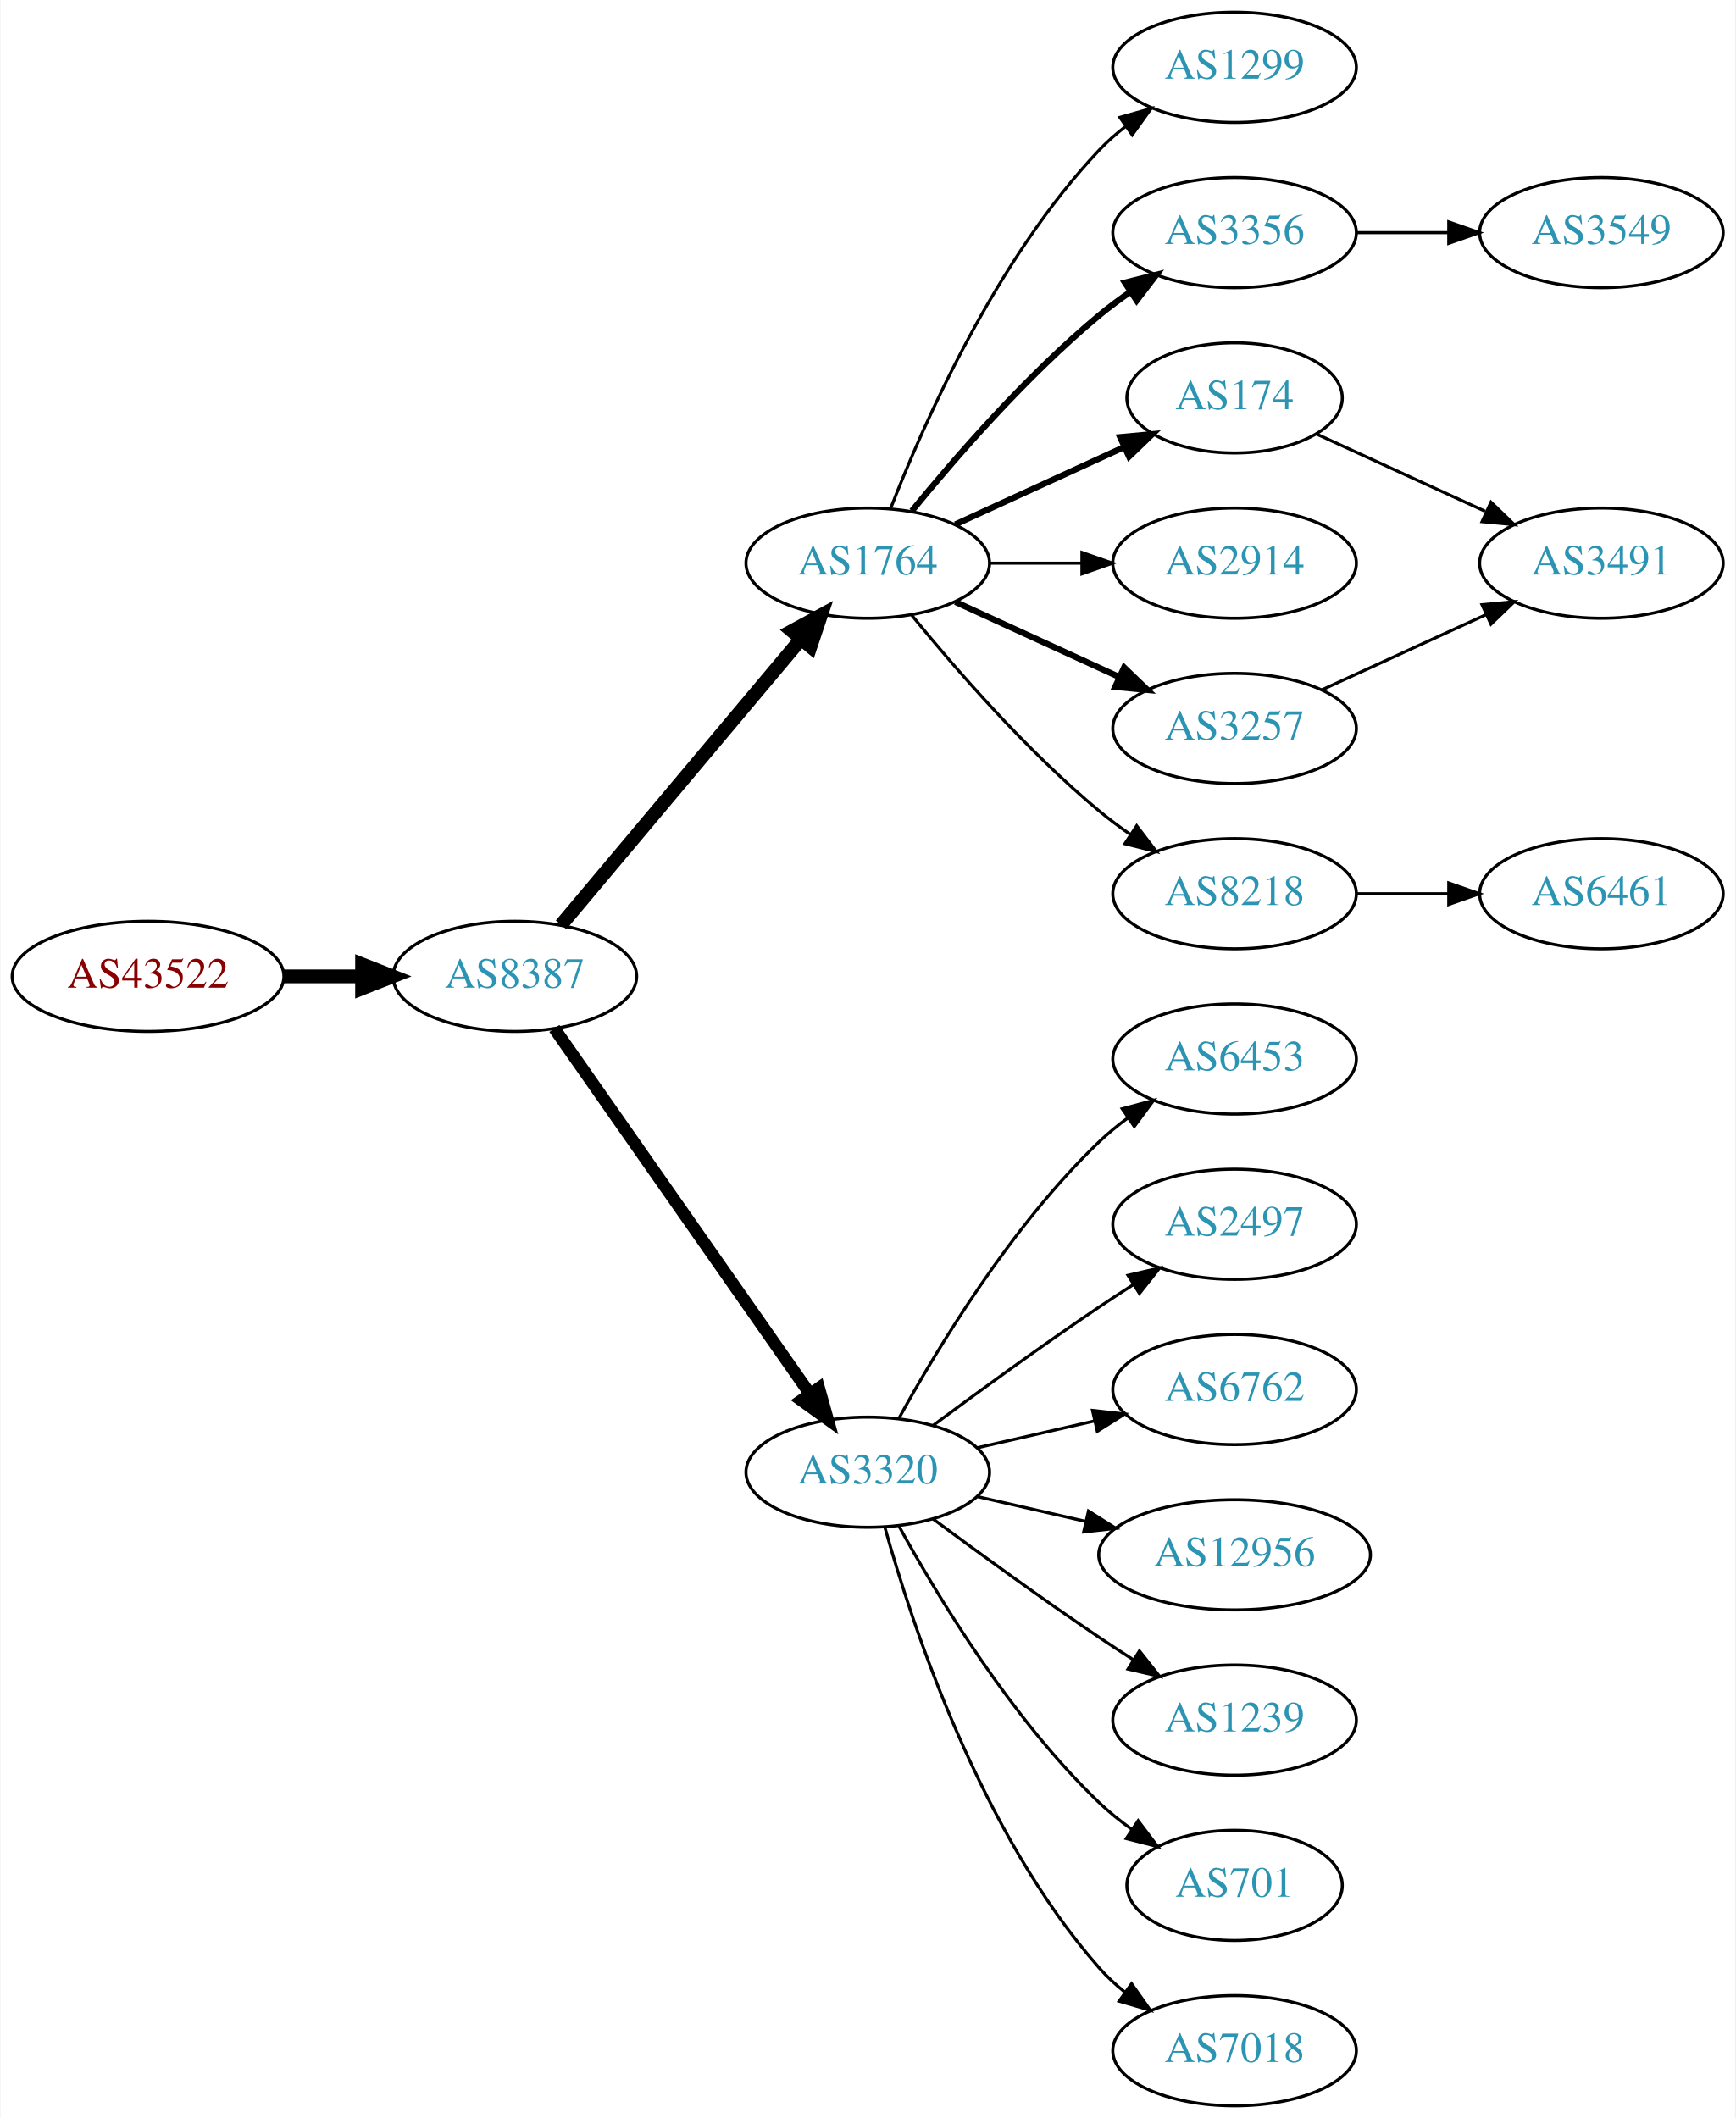
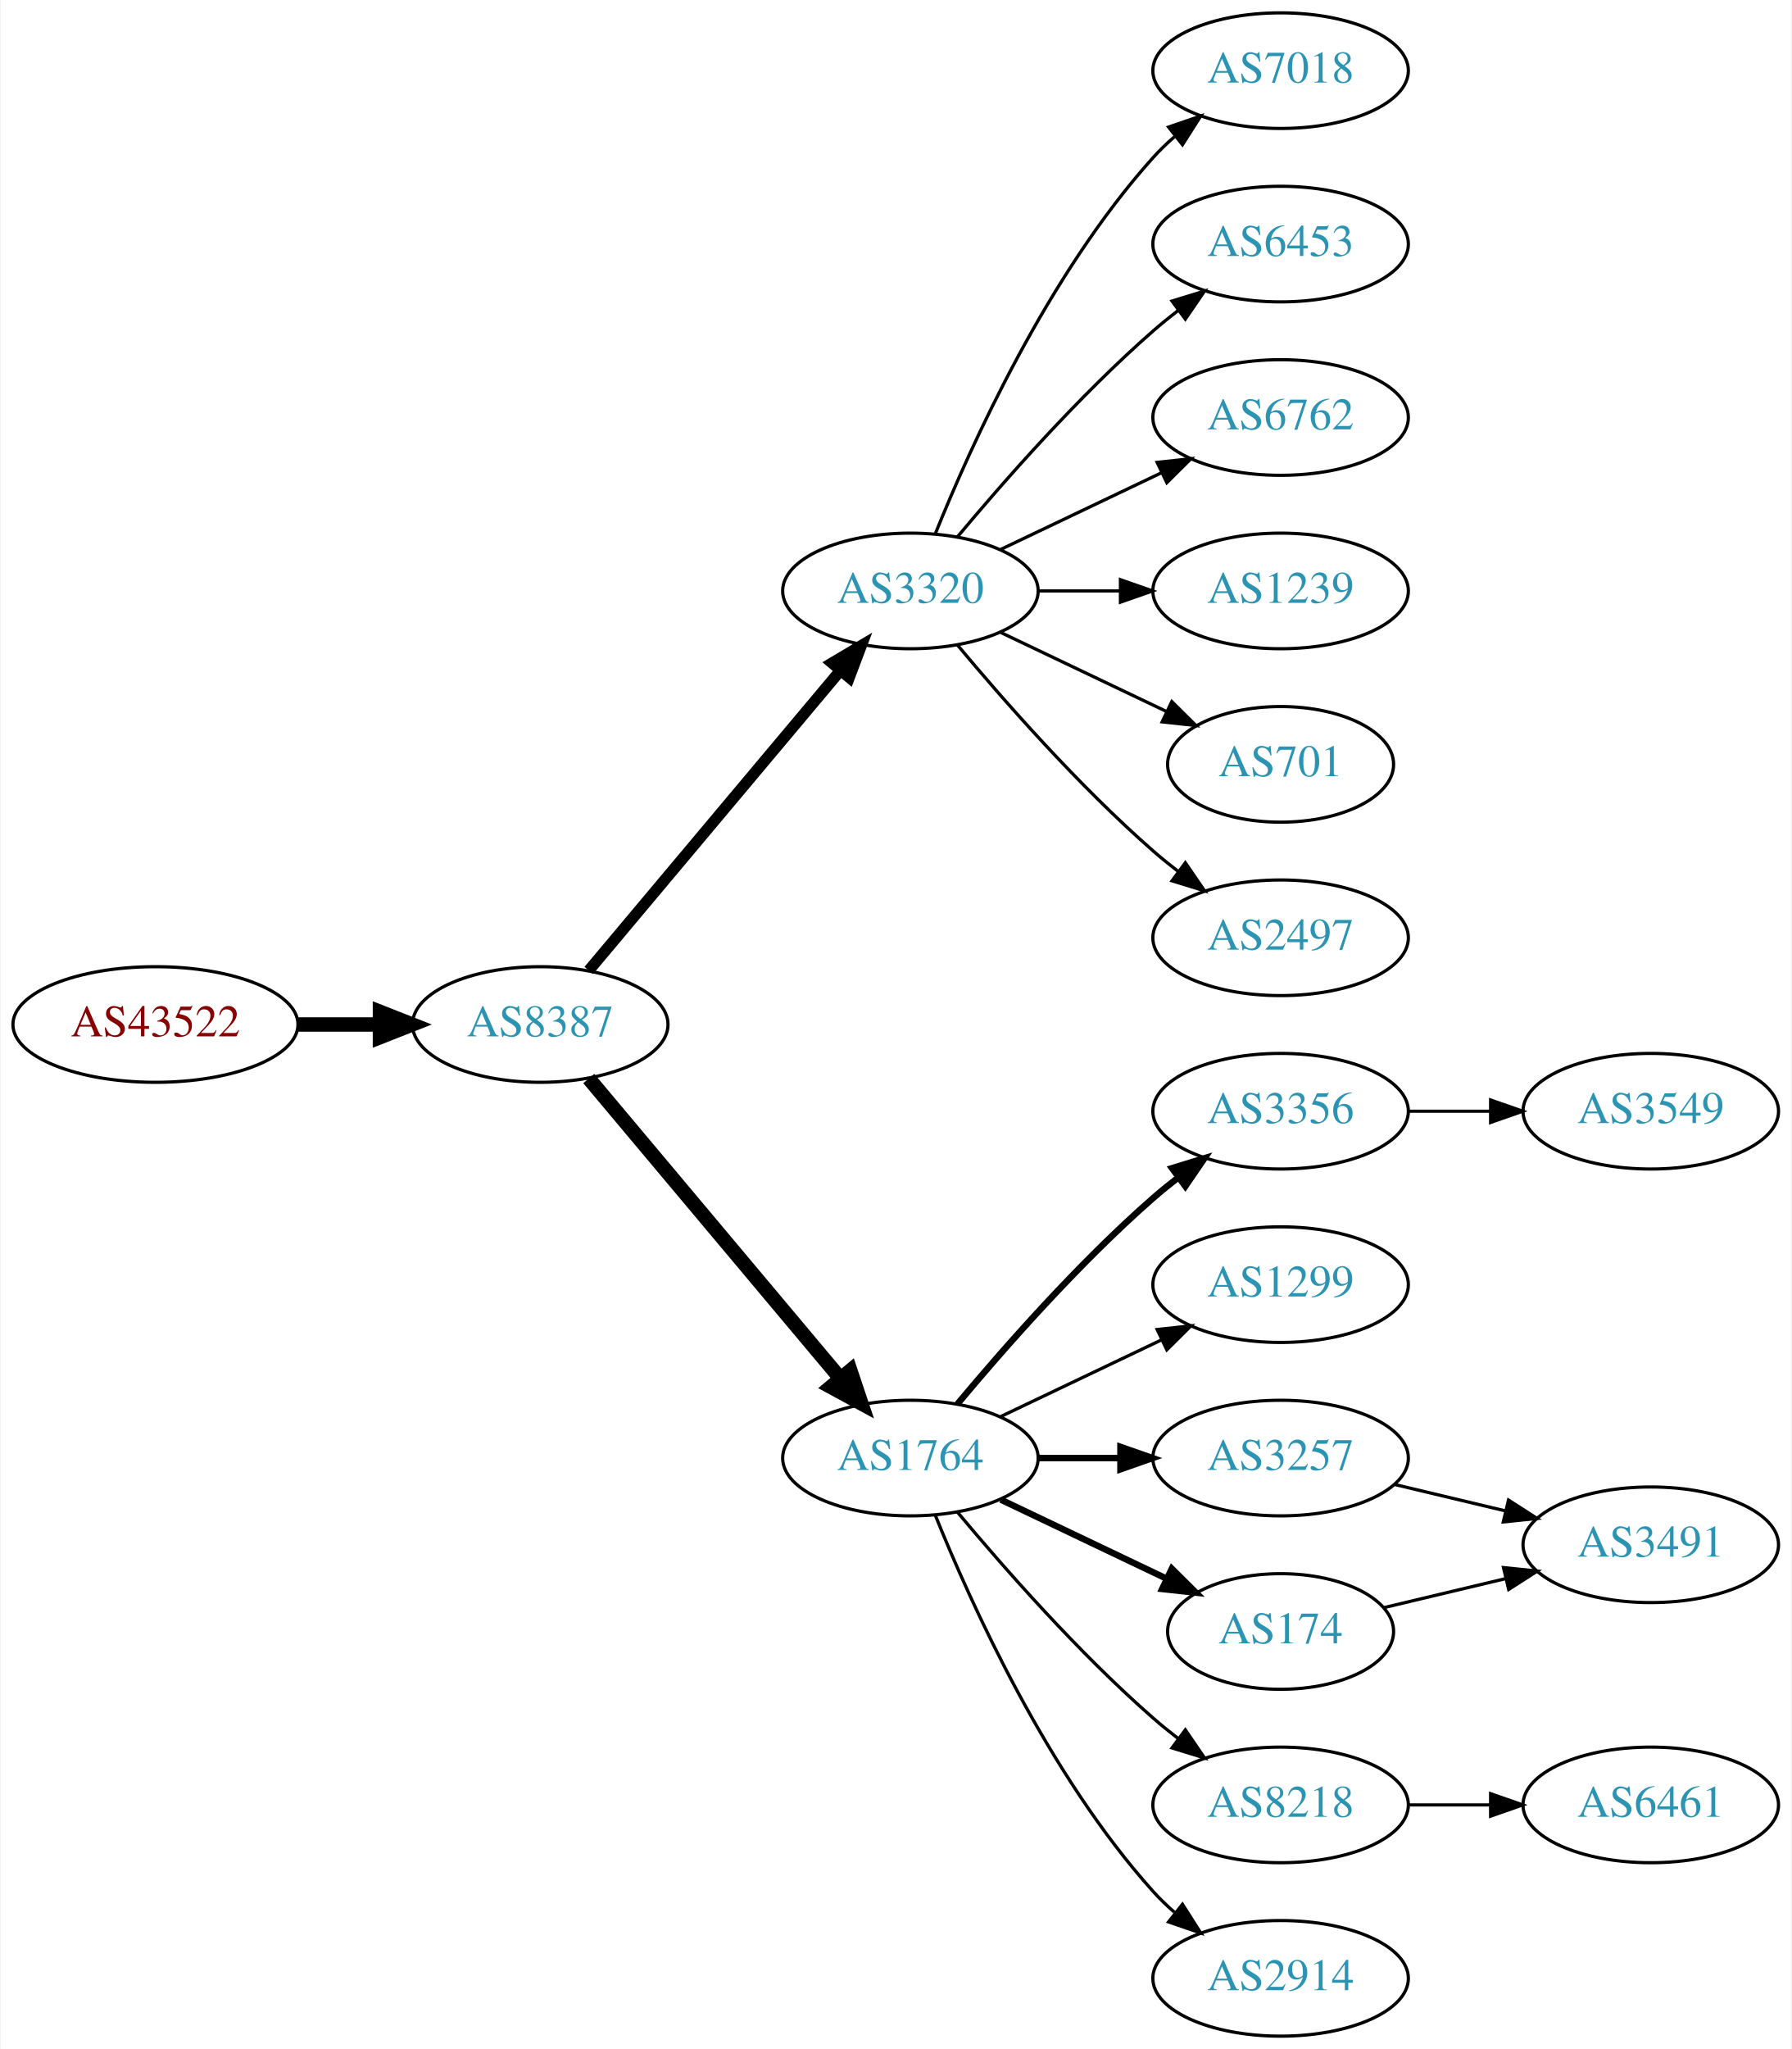
- <svg xmlns="http://www.w3.org/2000/svg" xmlns:xlink="http://www.w3.org/1999/xlink" width="567pt" height="692pt" viewBox="0.00 0.00 566.66 692.00">
-   <g id="graph0" class="graph" transform="scale(1 1) rotate(0) translate(4 688)">
-     <polygon fill="white" stroke="none" points="-4,4 -4,-688 562.663,-688 562.663,4 -4,4" />
+ <svg xmlns="http://www.w3.org/2000/svg" xmlns:xlink="http://www.w3.org/1999/xlink" width="558pt" height="638pt" viewBox="0.00 0.00 557.56 638.00">
+   <g id="graph0" class="graph" transform="scale(1 1) rotate(0) translate(4 634)">
+     <polygon fill="white" stroke="none" points="-4,4 -4,-634 553.564,-634 553.564,4 -4,4" />
    <g id="node1" class="node">
      <g id="a_node1">
        <a xlink:href="/asn/43522" xlink:title="AS43522 ~ AWSG-AT-AS [AT]">
-           <ellipse fill="#ffffff" stroke="black" cx="44.196" cy="-369" rx="44.393" ry="18" />
-           <text text-anchor="middle" x="44.196" y="-365.3" font-family="Times,serif" font-size="14.00" fill="#880000">AS43522</text>
+           <ellipse fill="#ffffff" stroke="black" cx="44.196" cy="-315" rx="44.393" ry="18" />
+           <text text-anchor="middle" x="44.196" y="-311.3" font-family="Times,serif" font-size="14.00" fill="#880000">AS43522</text>
        </a>
      </g>
    </g>
    <g id="node2" class="node">
      <g id="a_node2">
        <a xlink:href="/asn/8387" xlink:title="AS8387 ~ Rennweg 97-99 [AT]">
-           <ellipse fill="#ffffff" stroke="black" cx="164.039" cy="-369" rx="39.794" ry="18" />
-           <text text-anchor="middle" x="164.039" y="-365.3" font-family="Times,serif" font-size="14.00" fill="#2c94b3">AS8387</text>
+           <ellipse fill="#ffffff" stroke="black" cx="164.039" cy="-315" rx="39.794" ry="18" />
+           <text text-anchor="middle" x="164.039" y="-311.3" font-family="Times,serif" font-size="14.00" fill="#2c94b3">AS8387</text>
        </a>
      </g>
    </g>
    <g id="edge1" class="edge">
-       <path fill="none" stroke="black" stroke-width="4.5" d="M88.407,-369C96.72,-369 105.482,-369 113.965,-369" />
-       <polygon fill="black" stroke="black" stroke-width="4.5" points="114.123,-372.938 124.123,-369 114.123,-365.063 114.123,-372.938" />
+       <path fill="none" stroke="black" stroke-width="4.5" d="M88.407,-315C96.72,-315 105.482,-315 113.965,-315" />
+       <polygon fill="black" stroke="black" stroke-width="4.5" points="114.123,-318.938 124.123,-315 114.123,-311.063 114.123,-318.938" />
    </g>
    <g id="node3" class="node">
      <g id="a_node3">
-         <a xlink:href="/asn/1764" xlink:title="AS1764 ~ NEXTLAYER-AS [AT]">
-           <ellipse fill="#ffffff" stroke="black" cx="279.332" cy="-504" rx="39.794" ry="18" />
-           <text text-anchor="middle" x="279.332" y="-500.3" font-family="Times,serif" font-size="14.00" fill="#2c94b3">AS1764</text>
+         <a xlink:href="/asn/3320" xlink:title="AS3320 ~ DTAG [DE]">
+           <ellipse fill="#ffffff" stroke="black" cx="279.332" cy="-450" rx="39.794" ry="18" />
+           <text text-anchor="middle" x="279.332" y="-446.3" font-family="Times,serif" font-size="14.00" fill="#2c94b3">AS3320</text>
        </a>
      </g>
    </g>
    <g id="edge2" class="edge">
-       <path fill="none" stroke="black" stroke-width="4.5" d="M179.158,-385.825C198.833,-409.269 234.637,-451.934 257.415,-479.076" />
-       <polygon fill="black" stroke="black" stroke-width="4.5" points="254.59,-481.834 264.034,-486.963 260.622,-476.772 254.59,-481.834" />
+       <path fill="none" stroke="black" stroke-width="3.5" d="M179.158,-331.825C198.833,-355.269 234.637,-397.934 257.415,-425.076" />
+       <polygon fill="black" stroke="black" stroke-width="3.5" points="254.925,-427.553 264.034,-432.963 260.287,-423.053 254.925,-427.553" />
    </g>
    <g id="node4" class="node">
      <g id="a_node4">
-         <a xlink:href="/asn/3320" xlink:title="AS3320 ~ DTAG [DE]">
-           <ellipse fill="#ffffff" stroke="black" cx="279.332" cy="-207" rx="39.794" ry="18" />
-           <text text-anchor="middle" x="279.332" y="-203.3" font-family="Times,serif" font-size="14.00" fill="#2c94b3">AS3320</text>
+         <a xlink:href="/asn/1764" xlink:title="AS1764 ~ NEXTLAYER-AS [AT]">
+           <ellipse fill="#ffffff" stroke="black" cx="279.332" cy="-180" rx="39.794" ry="18" />
+           <text text-anchor="middle" x="279.332" y="-176.3" font-family="Times,serif" font-size="14.00" fill="#2c94b3">AS1764</text>
        </a>
      </g>
    </g>
    <g id="edge3" class="edge">
-       <path fill="none" stroke="black" stroke-width="4" d="M176.949,-351.969C196.871,-323.483 237.06,-266.015 260.41,-232.626" />
-       <polygon fill="black" stroke="black" stroke-width="4" points="263.377,-234.491 266.24,-224.29 257.641,-230.479 263.377,-234.491" />
+       <path fill="none" stroke="black" stroke-width="4.5" d="M179.158,-298.175C198.833,-274.731 234.637,-232.066 257.415,-204.924" />
+       <polygon fill="black" stroke="black" stroke-width="4.5" points="260.622,-207.228 264.034,-197.037 254.59,-202.166 260.622,-207.228" />
    </g>
    <g id="node5" class="node">
      <g id="a_node5">
-         <a xlink:href="/asn/174" xlink:title="AS174 ~ Cogent Communications [US]">
-           <ellipse fill="#ffffff" stroke="black" cx="399.174" cy="-558" rx="35.194" ry="18" />
-           <text text-anchor="middle" x="399.174" y="-554.3" font-family="Times,serif" font-size="14.00" fill="#2c94b3">AS174</text>
+         <a xlink:href="/asn/7018" xlink:title="AS7018 ~ AT&amp;T Services, Inc. [US]">
+           <ellipse fill="#ffffff" stroke="black" cx="394.625" cy="-612" rx="39.794" ry="18" />
+           <text text-anchor="middle" x="394.625" y="-608.3" font-family="Times,serif" font-size="14.00" fill="#2c94b3">AS7018</text>
        </a>
      </g>
    </g>
    <g id="edge4" class="edge">
-       <path fill="none" stroke="black" stroke-width="2" d="M307.96,-516.661C324.377,-524.183 345.358,-533.798 362.955,-541.861" />
-       <polygon fill="black" stroke="black" stroke-width="2" points="361.783,-545.174 372.332,-546.158 364.7,-538.811 361.783,-545.174" />
+       <path fill="none" stroke="black" d="M287.079,-467.787C298.13,-495.243 322.184,-548.578 354.978,-585 356.98,-587.224 359.199,-589.363 361.532,-591.397" />
+       <polygon fill="black" stroke="black" points="359.73,-594.433 369.751,-597.873 364.062,-588.935 359.73,-594.433" />
    </g>
    <g id="node6" class="node">
      <g id="a_node6">
-         <a xlink:href="/asn/3356" xlink:title="AS3356 ~ Level 3 Parent, LLC [US]">
-           <ellipse fill="#ffffff" stroke="black" cx="399.174" cy="-612" rx="39.794" ry="18" />
-           <text text-anchor="middle" x="399.174" y="-608.3" font-family="Times,serif" font-size="14.00" fill="#2c94b3">AS3356</text>
+         <a xlink:href="/asn/6453" xlink:title="AS6453 ~ TATA COMMUNICATIONS (AMERICA) INC [US]">
+           <ellipse fill="#ffffff" stroke="black" cx="394.625" cy="-558" rx="39.794" ry="18" />
+           <text text-anchor="middle" x="394.625" y="-554.3" font-family="Times,serif" font-size="14.00" fill="#2c94b3">AS6453</text>
        </a>
      </g>
    </g>
    <g id="edge5" class="edge">
-       <path fill="none" stroke="black" stroke-width="2" d="M293.751,-521.065C307.865,-538.375 331.28,-565.345 354.978,-585 358.194,-587.668 361.695,-590.27 365.265,-592.741" />
-       <polygon fill="black" stroke="black" stroke-width="2" points="363.343,-595.666 373.622,-598.236 367.189,-589.817 363.343,-595.666" />
+       <path fill="none" stroke="black" d="M293.962,-466.817C308.244,-483.929 331.791,-510.745 354.978,-531 357.444,-533.154 360.082,-535.294 362.78,-537.372" />
+       <polygon fill="black" stroke="black" points="360.805,-540.264 370.934,-543.37 364.953,-534.625 360.805,-540.264" />
    </g>
    <g id="node7" class="node">
      <g id="a_node7">
-         <a xlink:href="/asn/2914" xlink:title="AS2914 ~ NTT America, Inc. [US]">
-           <ellipse fill="#ffffff" stroke="black" cx="399.174" cy="-504" rx="39.794" ry="18" />
-           <text text-anchor="middle" x="399.174" y="-500.3" font-family="Times,serif" font-size="14.00" fill="#2c94b3">AS2914</text>
+         <a xlink:href="/asn/6762" xlink:title="AS6762 ~ TELECOM ITALIA SPARKLE S.p.A. [IT]">
+           <ellipse fill="#ffffff" stroke="black" cx="394.625" cy="-504" rx="39.794" ry="18" />
+           <text text-anchor="middle" x="394.625" y="-500.3" font-family="Times,serif" font-size="14.00" fill="#2c94b3">AS6762</text>
        </a>
      </g>
    </g>
    <g id="edge6" class="edge">
-       <path fill="none" stroke="black" d="M319.244,-504C328.798,-504 339.147,-504 349.11,-504" />
-       <polygon fill="black" stroke="black" points="349.302,-507.5 359.302,-504 349.302,-500.5 349.302,-507.5" />
+       <path fill="none" stroke="black" d="M307.468,-462.934C322.462,-470.081 341.283,-479.052 357.506,-486.785" />
+       <polygon fill="black" stroke="black" points="356.177,-490.028 366.71,-491.171 359.188,-483.709 356.177,-490.028" />
    </g>
    <g id="node8" class="node">
      <g id="a_node8">
-         <a xlink:href="/asn/3257" xlink:title="AS3257 ~ GTT [DE]">
-           <ellipse fill="#ffffff" stroke="black" cx="399.174" cy="-450" rx="39.794" ry="18" />
-           <text text-anchor="middle" x="399.174" y="-446.3" font-family="Times,serif" font-size="14.00" fill="#2c94b3">AS3257</text>
+         <a xlink:href="/asn/1239" xlink:title="AS1239 ~ Sprint [US]">
+           <ellipse fill="#ffffff" stroke="black" cx="394.625" cy="-450" rx="39.794" ry="18" />
+           <text text-anchor="middle" x="394.625" y="-446.3" font-family="Times,serif" font-size="14.00" fill="#2c94b3">AS1239</text>
        </a>
      </g>
    </g>
    <g id="edge7" class="edge">
-       <path fill="none" stroke="black" stroke-width="2" d="M307.96,-491.339C323.917,-484.027 344.188,-474.739 361.471,-466.819" />
-       <polygon fill="black" stroke="black" stroke-width="2" points="363.085,-469.929 370.718,-462.581 360.169,-463.565 363.085,-469.929" />
+       <path fill="none" stroke="black" d="M319.004,-450C327.207,-450 335.971,-450 344.503,-450" />
+       <polygon fill="black" stroke="black" points="344.742,-453.5 354.742,-450 344.742,-446.5 344.742,-453.5" />
    </g>
    <g id="node9" class="node">
      <g id="a_node9">
-         <a xlink:href="/asn/8218" xlink:title="AS8218 ~ legacy Neotelecoms [FR]">
-           <ellipse fill="#ffffff" stroke="black" cx="399.174" cy="-396" rx="39.794" ry="18" />
-           <text text-anchor="middle" x="399.174" y="-392.3" font-family="Times,serif" font-size="14.00" fill="#2c94b3">AS8218</text>
+         <a xlink:href="/asn/701" xlink:title="AS701 ~ UUNET [US]">
+           <ellipse fill="#ffffff" stroke="black" cx="394.625" cy="-396" rx="35.194" ry="18" />
+           <text text-anchor="middle" x="394.625" y="-392.3" font-family="Times,serif" font-size="14.00" fill="#2c94b3">AS701</text>
        </a>
      </g>
    </g>
    <g id="edge8" class="edge">
-       <path fill="none" stroke="black" d="M293.751,-486.935C307.865,-469.625 331.28,-442.655 354.978,-423 358.194,-420.332 361.695,-417.73 365.265,-415.259" />
-       <polygon fill="black" stroke="black" points="367.189,-418.183 373.622,-409.764 363.343,-412.334 367.189,-418.183" />
+       <path fill="none" stroke="black" d="M307.468,-437.066C322.9,-429.71 342.385,-420.423 358.92,-412.541" />
+       <polygon fill="black" stroke="black" points="360.741,-415.551 368.262,-408.089 357.729,-409.232 360.741,-415.551" />
    </g>
    <g id="node10" class="node">
      <g id="a_node10">
-         <a xlink:href="/asn/1299" xlink:title="AS1299 ~ Telia Carrier [EU]">
-           <ellipse fill="#ffffff" stroke="black" cx="399.174" cy="-666" rx="39.794" ry="18" />
-           <text text-anchor="middle" x="399.174" y="-662.3" font-family="Times,serif" font-size="14.00" fill="#2c94b3">AS1299</text>
+         <a xlink:href="/asn/2497" xlink:title="AS2497 ~ Internet Initiative Japan Inc. [JP]">
+           <ellipse fill="#ffffff" stroke="black" cx="394.625" cy="-342" rx="39.794" ry="18" />
+           <text text-anchor="middle" x="394.625" y="-338.3" font-family="Times,serif" font-size="14.00" fill="#2c94b3">AS2497</text>
        </a>
      </g>
    </g>
    <g id="edge9" class="edge">
-       <path fill="none" stroke="black" d="M286.855,-521.994C297.605,-549.728 321.262,-603.429 354.978,-639 357.564,-641.728 360.481,-644.294 363.55,-646.677" />
-       <polygon fill="black" stroke="black" points="361.704,-649.658 371.898,-652.543 365.728,-643.93 361.704,-649.658" />
+       <path fill="none" stroke="black" d="M293.962,-433.183C308.244,-416.071 331.791,-389.255 354.978,-369 357.444,-366.846 360.082,-364.706 362.78,-362.628" />
+       <polygon fill="black" stroke="black" points="364.953,-365.375 370.934,-356.63 360.805,-359.736 364.953,-365.375" />
+     </g>
+     <g id="node11" class="node">
+       <g id="a_node11">
+         <a xlink:href="/asn/3356" xlink:title="AS3356 ~ Level 3 Parent, LLC [US]">
+           <ellipse fill="#ffffff" stroke="black" cx="394.625" cy="-288" rx="39.794" ry="18" />
+           <text text-anchor="middle" x="394.625" y="-284.3" font-family="Times,serif" font-size="14.00" fill="#2c94b3">AS3356</text>
+         </a>
+       </g>
+     </g>
+     <g id="edge10" class="edge">
+       <path fill="none" stroke="black" stroke-width="2" d="M293.962,-196.817C308.244,-213.929 331.791,-240.745 354.978,-261 357.444,-263.154 360.082,-265.294 362.78,-267.372" />
+       <polygon fill="black" stroke="black" stroke-width="2" points="360.805,-270.264 370.934,-273.37 364.953,-264.625 360.805,-270.264" />
    </g>
    <g id="node12" class="node">
      <g id="a_node12">
-         <a xlink:href="/asn/7018" xlink:title="AS7018 ~ AT&amp;T Services, Inc. [US]">
-           <ellipse fill="#ffffff" stroke="black" cx="399.174" cy="-18" rx="39.794" ry="18" />
-           <text text-anchor="middle" x="399.174" y="-14.3" font-family="Times,serif" font-size="14.00" fill="#2c94b3">AS7018</text>
+         <a xlink:href="/asn/1299" xlink:title="AS1299 ~ Telia Carrier [EU]">
+           <ellipse fill="#ffffff" stroke="black" cx="394.625" cy="-234" rx="39.794" ry="18" />
+           <text text-anchor="middle" x="394.625" y="-230.3" font-family="Times,serif" font-size="14.00" fill="#2c94b3">AS1299</text>
        </a>
      </g>
    </g>
    <g id="edge11" class="edge">
-       <path fill="none" stroke="black" d="M284.904,-189.054C293.81,-157.005 316.094,-89.158 354.978,-45 357.462,-42.179 360.312,-39.551 363.337,-37.129" />
-       <polygon fill="black" stroke="black" points="365.523,-39.869 371.627,-31.209 361.455,-34.172 365.523,-39.869" />
+       <path fill="none" stroke="black" d="M307.468,-192.934C322.462,-200.081 341.283,-209.052 357.506,-216.785" />
+       <polygon fill="black" stroke="black" points="356.177,-220.028 366.71,-221.171 359.188,-213.709 356.177,-220.028" />
    </g>
    <g id="node13" class="node">
      <g id="a_node13">
-         <a xlink:href="/asn/6453" xlink:title="AS6453 ~ TATA COMMUNICATIONS (AMERICA) INC [US]">
-           <ellipse fill="#ffffff" stroke="black" cx="399.174" cy="-342" rx="39.794" ry="18" />
-           <text text-anchor="middle" x="399.174" y="-338.3" font-family="Times,serif" font-size="14.00" fill="#2c94b3">AS6453</text>
+         <a xlink:href="/asn/3257" xlink:title="AS3257 ~ GTT [DE]">
+           <ellipse fill="#ffffff" stroke="black" cx="394.625" cy="-180" rx="39.794" ry="18" />
+           <text text-anchor="middle" x="394.625" y="-176.3" font-family="Times,serif" font-size="14.00" fill="#2c94b3">AS3257</text>
        </a>
      </g>
    </g>
    <g id="edge12" class="edge">
-       <path fill="none" stroke="black" d="M289.573,-224.713C302.118,-247.561 326.295,-287.611 354.978,-315 357.846,-317.739 361.035,-320.347 364.344,-322.785" />
-       <polygon fill="black" stroke="black" points="362.468,-325.742 372.704,-328.477 366.407,-319.956 362.468,-325.742" />
+       <path fill="none" stroke="black" stroke-width="2" d="M319.004,-180C327.207,-180 335.971,-180 344.503,-180" />
+       <polygon fill="black" stroke="black" stroke-width="2" points="344.742,-183.5 354.742,-180 344.742,-176.5 344.742,-183.5" />
    </g>
    <g id="node14" class="node">
      <g id="a_node14">
-         <a xlink:href="/asn/2497" xlink:title="AS2497 ~ Internet Initiative Japan Inc. [JP]">
-           <ellipse fill="#ffffff" stroke="black" cx="399.174" cy="-288" rx="39.794" ry="18" />
-           <text text-anchor="middle" x="399.174" y="-284.3" font-family="Times,serif" font-size="14.00" fill="#2c94b3">AS2497</text>
+         <a xlink:href="/asn/174" xlink:title="AS174 ~ Cogent Communications [US]">
+           <ellipse fill="#ffffff" stroke="black" cx="394.625" cy="-126" rx="35.194" ry="18" />
+           <text text-anchor="middle" x="394.625" y="-122.3" font-family="Times,serif" font-size="14.00" fill="#2c94b3">AS174</text>
        </a>
      </g>
    </g>
    <g id="edge13" class="edge">
-       <path fill="none" stroke="black" d="M300.662,-222.277C315.524,-233.304 336.269,-248.407 354.978,-261 358.527,-263.389 362.277,-265.839 366.026,-268.242" />
-       <polygon fill="black" stroke="black" points="364.352,-271.325 374.674,-273.712 368.094,-265.409 364.352,-271.325" />
+       <path fill="none" stroke="black" stroke-width="2" d="M307.468,-167.066C322.9,-159.71 342.385,-150.423 358.92,-142.541" />
+       <polygon fill="black" stroke="black" stroke-width="2" points="360.741,-145.551 368.262,-138.089 357.729,-139.232 360.741,-145.551" />
    </g>
    <g id="node15" class="node">
      <g id="a_node15">
-         <a xlink:href="/asn/6762" xlink:title="AS6762 ~ TELECOM ITALIA SPARKLE S.p.A. [IT]">
-           <ellipse fill="#ffffff" stroke="black" cx="399.174" cy="-234" rx="39.794" ry="18" />
-           <text text-anchor="middle" x="399.174" y="-230.3" font-family="Times,serif" font-size="14.00" fill="#2c94b3">AS6762</text>
+         <a xlink:href="/asn/8218" xlink:title="AS8218 ~ legacy Neotelecoms [FR]">
+           <ellipse fill="#ffffff" stroke="black" cx="394.625" cy="-72" rx="39.794" ry="18" />
+           <text text-anchor="middle" x="394.625" y="-68.3" font-family="Times,serif" font-size="14.00" fill="#2c94b3">AS8218</text>
        </a>
      </g>
    </g>
    <g id="edge14" class="edge">
-       <path fill="none" stroke="black" d="M315.051,-214.955C327.051,-217.704 340.672,-220.825 353.364,-223.733" />
-       <polygon fill="black" stroke="black" points="352.767,-227.187 363.296,-226.009 354.33,-220.364 352.767,-227.187" />
+       <path fill="none" stroke="black" d="M293.962,-163.183C308.244,-146.071 331.791,-119.255 354.978,-99 357.444,-96.846 360.082,-94.706 362.78,-92.628" />
+       <polygon fill="black" stroke="black" points="364.953,-95.375 370.934,-86.63 360.805,-89.736 364.953,-95.375" />
    </g>
    <g id="node16" class="node">
      <g id="a_node16">
-         <a xlink:href="/asn/12956" xlink:title="AS12956 ~ TELXIUS [ES]">
-           <ellipse fill="#ffffff" stroke="black" cx="399.174" cy="-180" rx="44.393" ry="18" />
-           <text text-anchor="middle" x="399.174" y="-176.3" font-family="Times,serif" font-size="14.00" fill="#2c94b3">AS12956</text>
+         <a xlink:href="/asn/2914" xlink:title="AS2914 ~ NTT America, Inc. [US]">
+           <ellipse fill="#ffffff" stroke="black" cx="394.625" cy="-18" rx="39.794" ry="18" />
+           <text text-anchor="middle" x="394.625" y="-14.3" font-family="Times,serif" font-size="14.00" fill="#2c94b3">AS2914</text>
        </a>
      </g>
    </g>
    <g id="edge15" class="edge">
-       <path fill="none" stroke="black" d="M315.051,-199.045C326.189,-196.493 338.725,-193.621 350.618,-190.896" />
-       <polygon fill="black" stroke="black" points="351.446,-194.297 360.412,-188.652 349.883,-187.474 351.446,-194.297" />
+       <path fill="none" stroke="black" d="M287.079,-162.213C298.13,-134.757 322.184,-81.422 354.978,-45 356.98,-42.776 359.199,-40.637 361.532,-38.603" />
+       <polygon fill="black" stroke="black" points="364.062,-41.065 369.751,-32.127 359.73,-35.567 364.062,-41.065" />
+     </g>
+     <g id="node18" class="node">
+       <g id="a_node18">
+         <a xlink:href="/asn/3549" xlink:title="AS3549 ~ Level 3 Parent, LLC [US]">
+           <ellipse fill="#ffffff" stroke="black" cx="509.918" cy="-288" rx="39.794" ry="18" />
+           <text text-anchor="middle" x="509.918" y="-284.3" font-family="Times,serif" font-size="14.00" fill="#2c94b3">AS3549</text>
+         </a>
+       </g>
+     </g>
+     <g id="edge17" class="edge">
+       <path fill="none" stroke="black" d="M434.297,-288C442.5,-288 451.264,-288 459.796,-288" />
+       <polygon fill="black" stroke="black" points="460.035,-291.5 470.035,-288 460.035,-284.5 460.035,-291.5" />
    </g>
    <g id="node17" class="node">
      <g id="a_node17">
-         <a xlink:href="/asn/1239" xlink:title="AS1239 ~ Sprint [US]">
-           <ellipse fill="#ffffff" stroke="black" cx="399.174" cy="-126" rx="39.794" ry="18" />
-           <text text-anchor="middle" x="399.174" y="-122.3" font-family="Times,serif" font-size="14.00" fill="#2c94b3">AS1239</text>
-         </a>
-       </g>
+         <a xlink:href="/asn/3491" xlink:title="AS3491 ~ PCCW Global, Inc. [US]">
+           <ellipse fill="#ffffff" stroke="black" cx="509.918" cy="-153" rx="39.794" ry="18" />
+           <text text-anchor="middle" x="509.918" y="-149.3" font-family="Times,serif" font-size="14.00" fill="#2c94b3">AS3491</text>
+         </a>
+       </g>
+     </g>
+     <g id="edge19" class="edge">
+       <path fill="none" stroke="black" d="M430.232,-171.752C441.103,-169.162 453.257,-166.265 464.7,-163.538" />
+       <polygon fill="black" stroke="black" points="465.606,-166.92 474.522,-161.197 463.983,-160.111 465.606,-166.92" />
    </g>
    <g id="edge16" class="edge">
-       <path fill="none" stroke="black" d="M300.662,-191.723C315.524,-180.696 336.269,-165.593 354.978,-153 358.527,-150.611 362.277,-148.161 366.026,-145.758" />
-       <polygon fill="black" stroke="black" points="368.094,-148.591 374.674,-140.288 364.352,-142.675 368.094,-148.591" />
-     </g>
-     <g id="node18" class="node">
-       <g id="a_node18">
-         <a xlink:href="/asn/701" xlink:title="AS701 ~ UUNET [US]">
-           <ellipse fill="#ffffff" stroke="black" cx="399.174" cy="-72" rx="35.194" ry="18" />
-           <text text-anchor="middle" x="399.174" y="-68.3" font-family="Times,serif" font-size="14.00" fill="#2c94b3">AS701</text>
-         </a>
-       </g>
-     </g>
-     <g id="edge17" class="edge">
-       <path fill="none" stroke="black" d="M289.573,-189.287C302.118,-166.439 326.295,-126.389 354.978,-99 358.232,-95.893 361.899,-92.954 365.685,-90.24" />
-       <polygon fill="black" stroke="black" points="367.663,-93.128 374.054,-84.678 363.788,-87.299 367.663,-93.128" />
-     </g>
-     <g id="node11" class="node">
-       <g id="a_node11">
-         <a xlink:href="/asn/3491" xlink:title="AS3491 ~ PCCW Global, Inc. [US]">
-           <ellipse fill="#ffffff" stroke="black" cx="519.017" cy="-504" rx="39.794" ry="18" />
-           <text text-anchor="middle" x="519.017" y="-500.3" font-family="Times,serif" font-size="14.00" fill="#2c94b3">AS3491</text>
-         </a>
-       </g>
-     </g>
-     <g id="edge10" class="edge">
-       <path fill="none" stroke="black" d="M426.035,-546.149C442.156,-538.762 463.158,-529.138 481.023,-520.952" />
-       <polygon fill="black" stroke="black" points="482.942,-523.923 490.575,-516.575 480.026,-517.559 482.942,-523.923" />
-     </g>
-     <g id="node20" class="node">
-       <g id="a_node20">
-         <a xlink:href="/asn/3549" xlink:title="AS3549 ~ Level 3 Parent, LLC [US]">
-           <ellipse fill="#ffffff" stroke="black" cx="519.017" cy="-612" rx="39.794" ry="18" />
-           <text text-anchor="middle" x="519.017" y="-608.3" font-family="Times,serif" font-size="14.00" fill="#2c94b3">AS3549</text>
-         </a>
-       </g>
-     </g>
-     <g id="edge20" class="edge">
-       <path fill="none" stroke="black" d="M439.087,-612C448.64,-612 458.99,-612 468.952,-612" />
-       <polygon fill="black" stroke="black" points="469.145,-615.5 479.145,-612 469.145,-608.5 469.145,-615.5" />
-     </g>
-     <g id="edge18" class="edge">
-       <path fill="none" stroke="black" d="M427.803,-462.661C443.76,-469.973 464.031,-479.261 481.313,-487.181" />
-       <polygon fill="black" stroke="black" points="480.012,-490.435 490.561,-491.419 482.928,-484.071 480.012,-490.435" />
+       <path fill="none" stroke="black" d="M426.882,-133.449C438.562,-136.233 452.058,-139.449 464.687,-142.459" />
+       <polygon fill="black" stroke="black" points="464.04,-145.903 474.579,-144.816 465.663,-139.093 464.04,-145.903" />
    </g>
    <g id="node19" class="node">
      <g id="a_node19">
        <a xlink:href="/asn/6461" xlink:title="AS6461 ~ Zayo Bandwidth [US]">
-           <ellipse fill="#ffffff" stroke="black" cx="519.017" cy="-396" rx="39.794" ry="18" />
-           <text text-anchor="middle" x="519.017" y="-392.3" font-family="Times,serif" font-size="14.00" fill="#2c94b3">AS6461</text>
-         </a>
-       </g>
-     </g>
-     <g id="edge19" class="edge">
-       <path fill="none" stroke="black" d="M439.087,-396C448.64,-396 458.99,-396 468.952,-396" />
-       <polygon fill="black" stroke="black" points="469.145,-399.5 479.145,-396 469.145,-392.5 469.145,-399.5" />
+           <ellipse fill="#ffffff" stroke="black" cx="509.918" cy="-72" rx="39.794" ry="18" />
+           <text text-anchor="middle" x="509.918" y="-68.3" font-family="Times,serif" font-size="14.00" fill="#2c94b3">AS6461</text>
+         </a>
+       </g>
+     </g>
+     <g id="edge18" class="edge">
+       <path fill="none" stroke="black" d="M434.297,-72C442.5,-72 451.264,-72 459.796,-72" />
+       <polygon fill="black" stroke="black" points="460.035,-75.5 470.035,-72 460.035,-68.5 460.035,-75.5" />
    </g>
  </g>
</svg>
